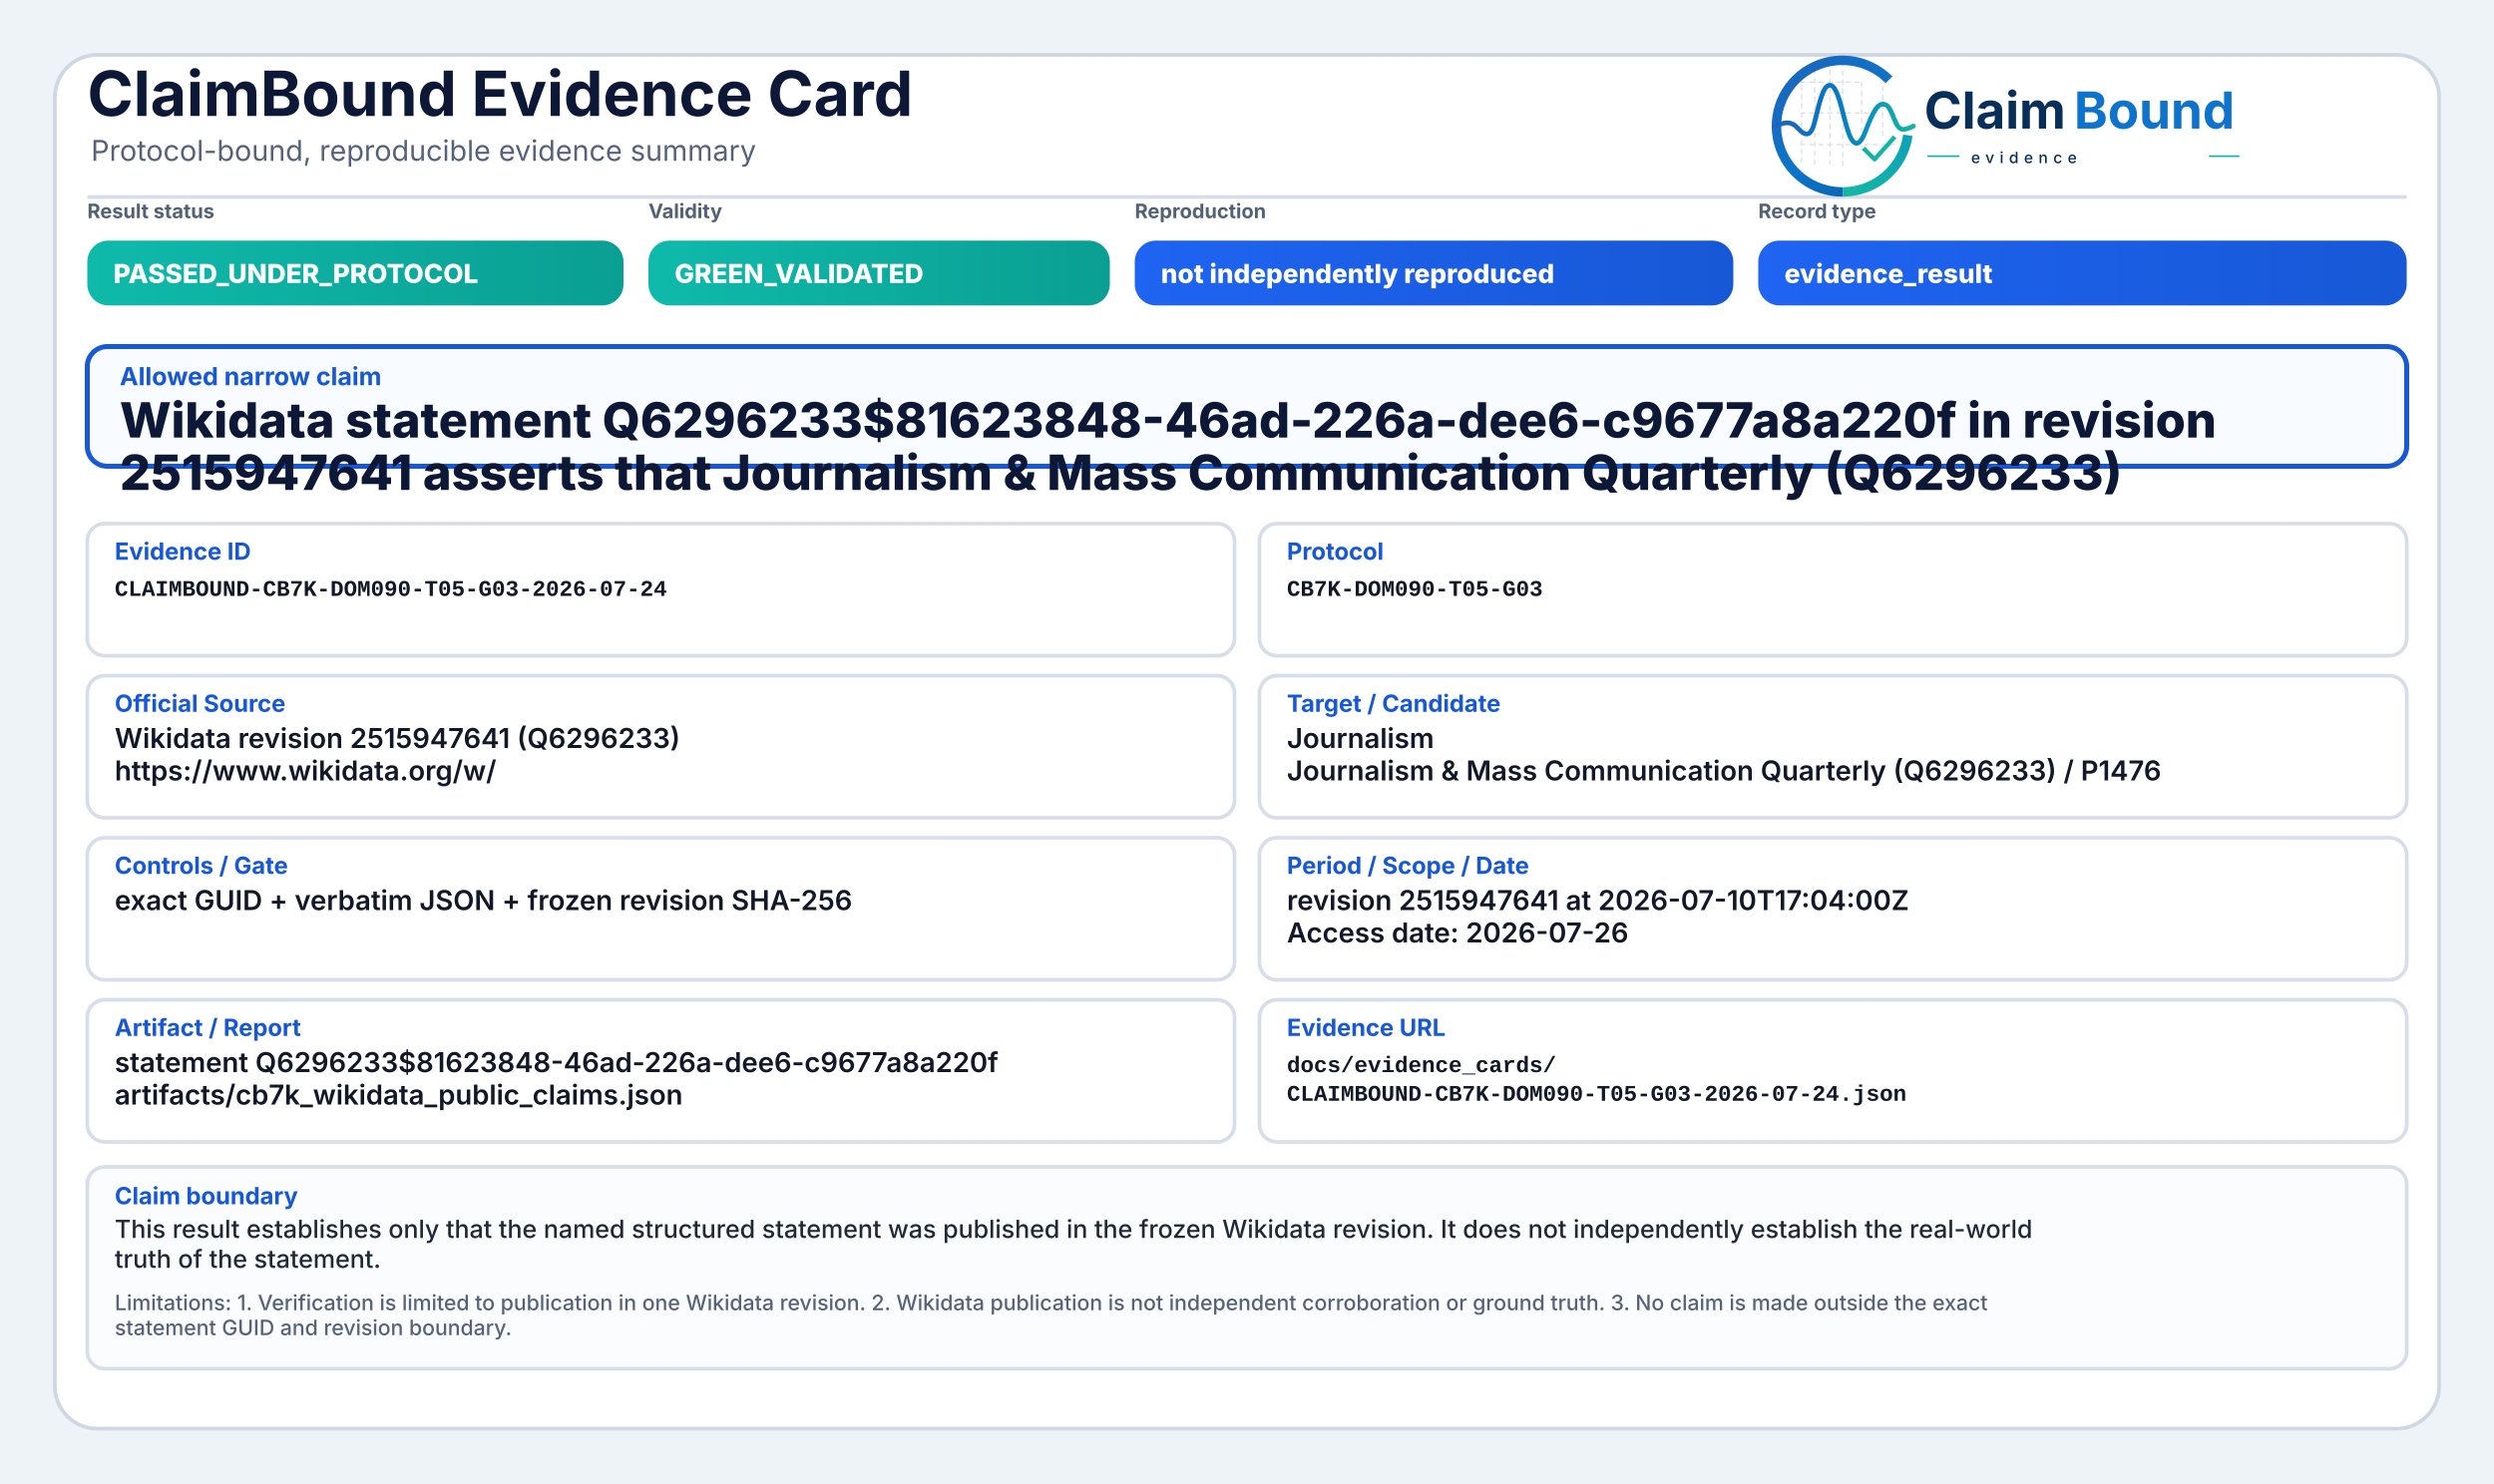
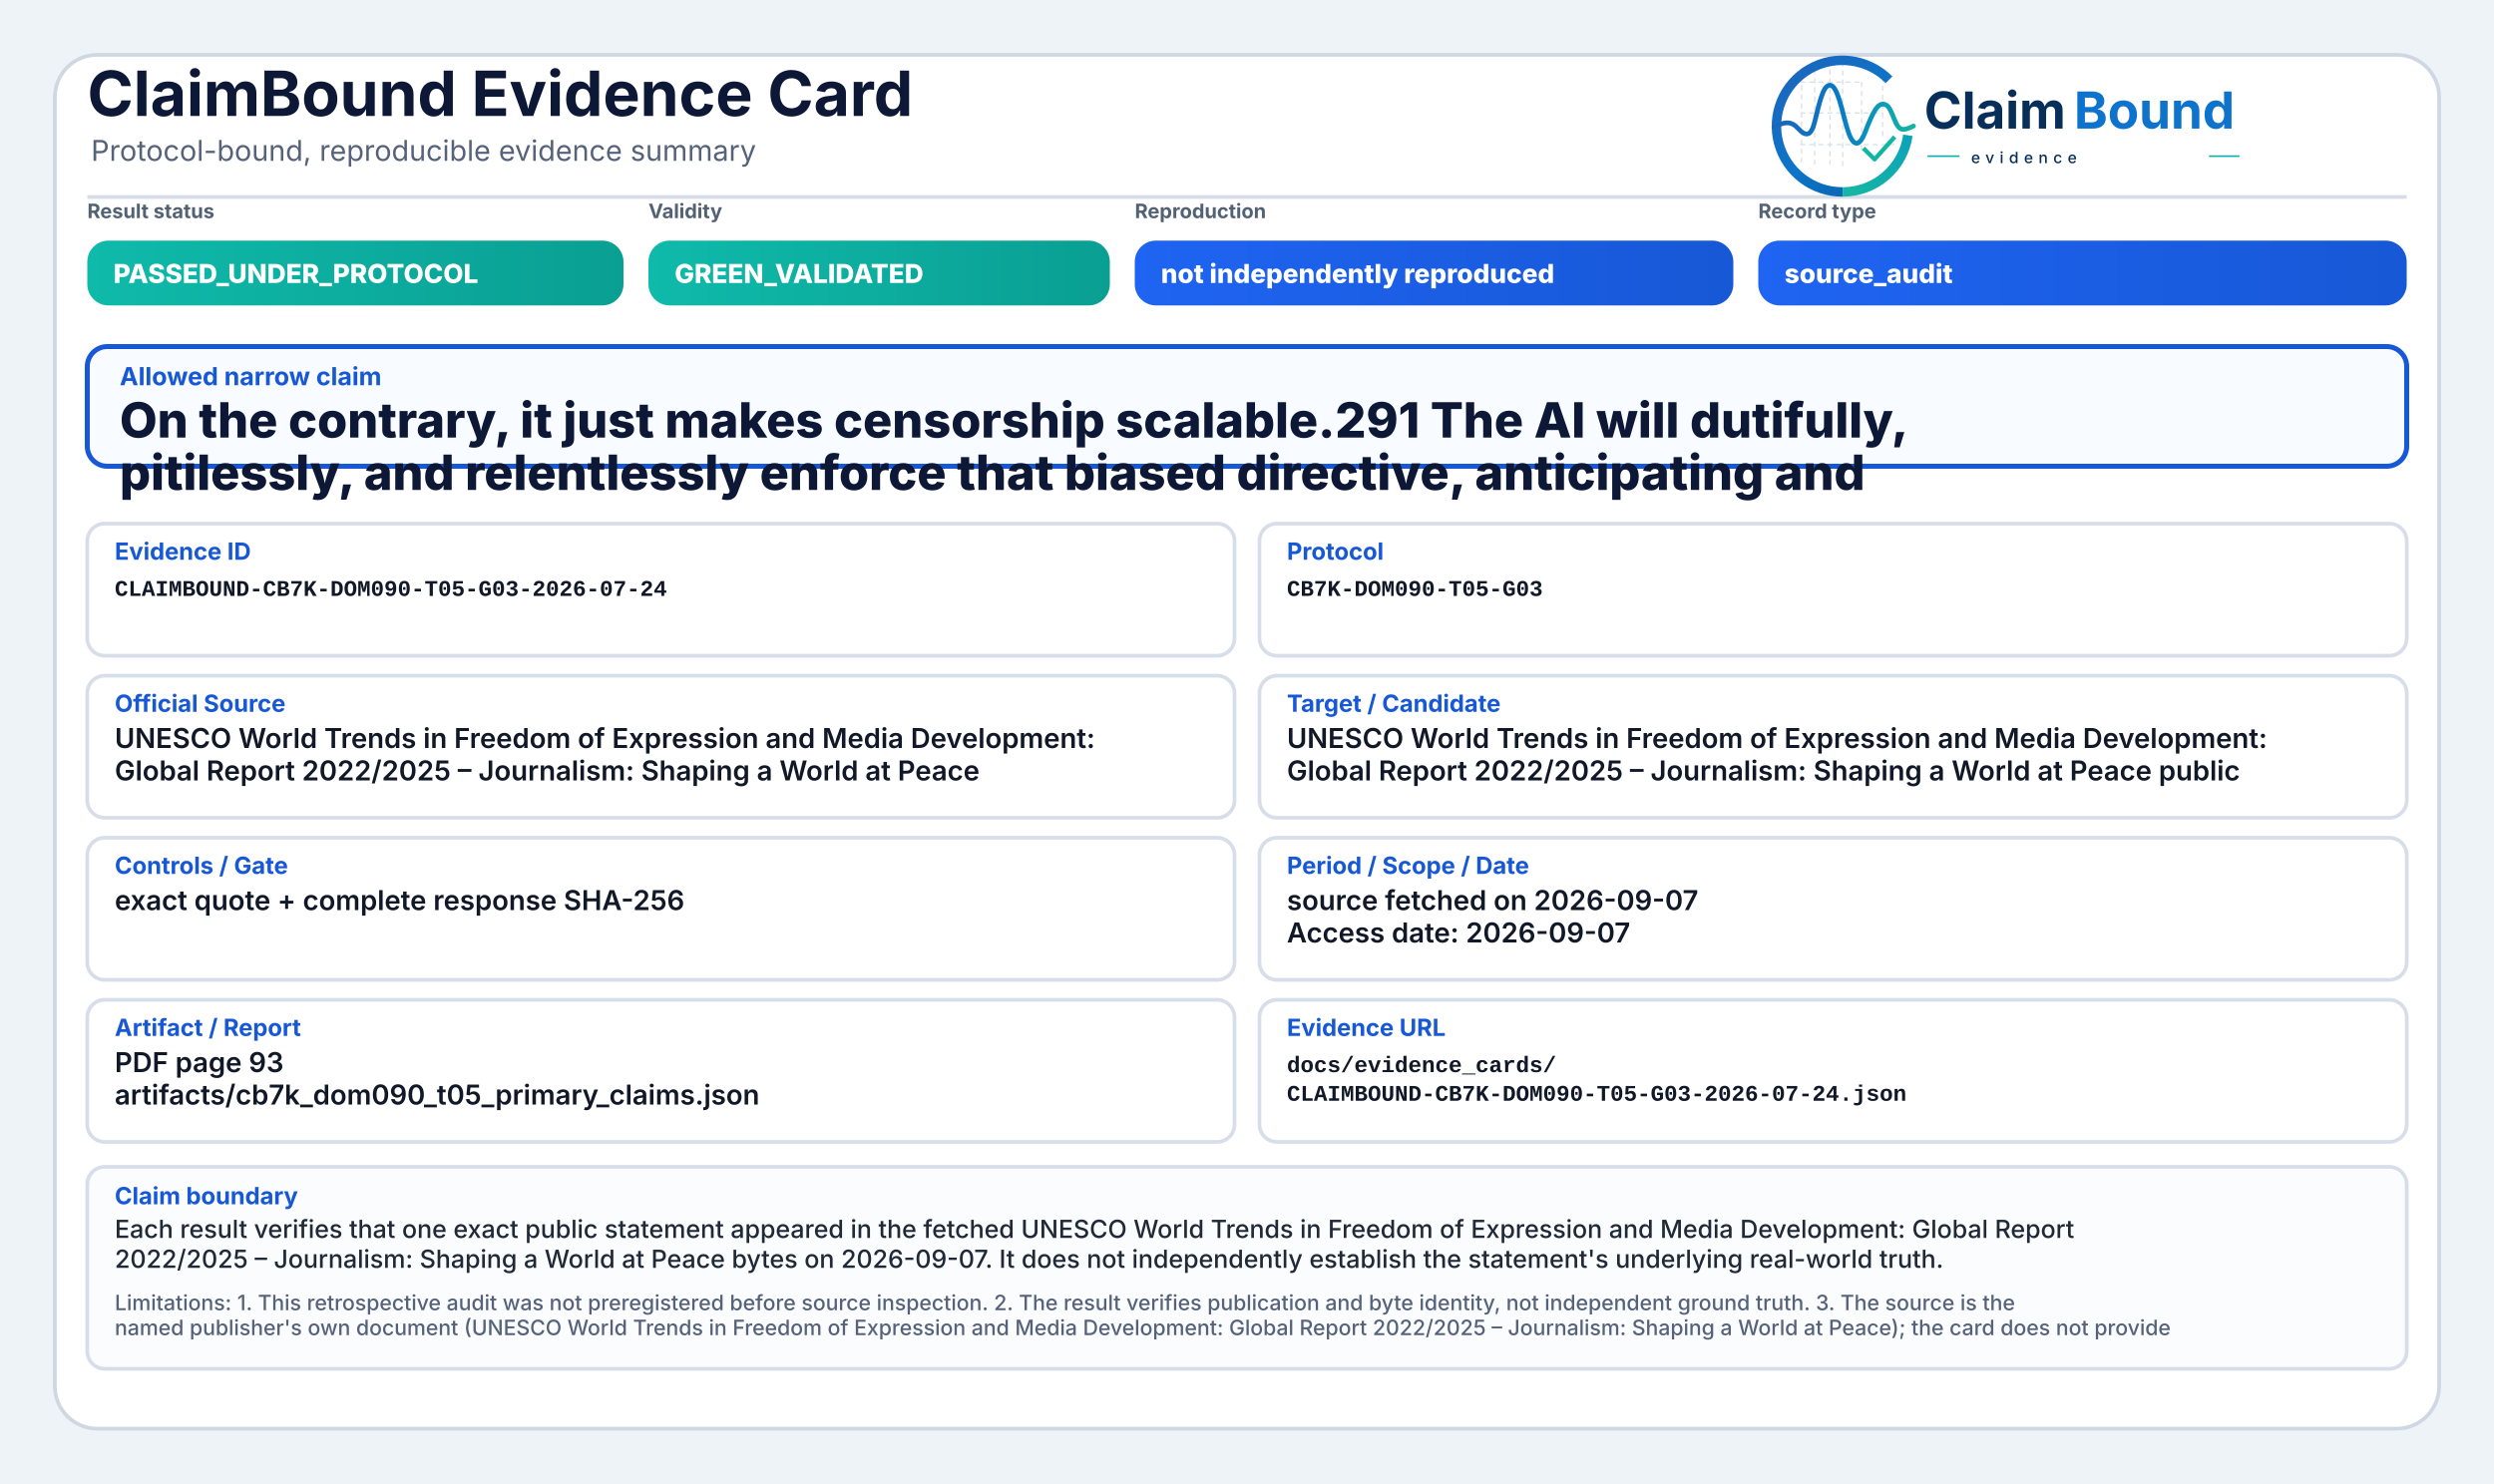
<svg xmlns="http://www.w3.org/2000/svg" width="2000" height="1190" viewBox="0 0 2000 1190" role="img" aria-label="ClaimBound Evidence Card">
  <defs>
    <linearGradient id="greenGrad" x1="0" y1="0" x2="1" y2="0">
      <stop offset="0%" stop-color="#0fbaaa" />
      <stop offset="100%" stop-color="#0a9f93" />
    </linearGradient>
    <linearGradient id="yellowGrad" x1="0" y1="0" x2="1" y2="0">
      <stop offset="0%" stop-color="#fbbf24" />
      <stop offset="100%" stop-color="#d97706" />
    </linearGradient>
    <linearGradient id="amberGrad" x1="0" y1="0" x2="1" y2="0">
      <stop offset="0%" stop-color="#f97316" />
      <stop offset="100%" stop-color="#c2410c" />
    </linearGradient>
    <linearGradient id="redGrad" x1="0" y1="0" x2="1" y2="0">
      <stop offset="0%" stop-color="#ef4444" />
      <stop offset="100%" stop-color="#b91c1c" />
    </linearGradient>
    <linearGradient id="grayGrad" x1="0" y1="0" x2="1" y2="0">
      <stop offset="0%" stop-color="#64748b" />
      <stop offset="100%" stop-color="#475569" />
    </linearGradient>
    <linearGradient id="blueGrad" x1="0" y1="0" x2="1" y2="0">
      <stop offset="0%" stop-color="#1f64f2" />
      <stop offset="100%" stop-color="#1758d6" />
    </linearGradient>
    <linearGradient id="logoRingBlue" x1="73" y1="453" x2="348" y2="793" gradientUnits="userSpaceOnUse">
      <stop offset="0" stop-color="#1E64BA" />
      <stop offset="0.55" stop-color="#0C75C8" />
      <stop offset="1" stop-color="#0A5FAB" />
    </linearGradient>
    <linearGradient id="logoRingTeal" x1="221" y1="792" x2="403" y2="594" gradientUnits="userSpaceOnUse">
      <stop offset="0" stop-color="#18B7A3" />
      <stop offset="1" stop-color="#089EBC" />
    </linearGradient>
    <linearGradient id="logoSignalGradient" x1="61" y1="628" x2="404" y2="628" gradientUnits="userSpaceOnUse">
      <stop offset="0" stop-color="#1E64BA" />
      <stop offset="0.43" stop-color="#0877C4" />
      <stop offset="0.72" stop-color="#0A97BB" />
      <stop offset="1" stop-color="#14B69E" />
    </linearGradient>
  </defs>
  <rect x="0" y="0" width="2000" height="1190" fill="#eef3f8" />
  <rect x="44" y="44" width="1912" height="1102" rx="34" fill="#ffffff" stroke="#cfd7e3" stroke-width="3" />
  <path d="M70 158 H1930" stroke="#d7dde7" stroke-width="3" />
  <text x="70" y="93" font-family="Inter, Segoe UI, Arial, sans-serif" font-size="50" font-weight="750" fill="#0d1736">ClaimBound Evidence Card</text>
  <text x="73" y="129" font-family="Inter, Segoe UI, Arial, sans-serif" font-size="23" font-weight="400" fill="#55627a">Protocol-bound, reproducible evidence summary</text>
  <g aria-label="ClaimBound evidence logo" transform="translate(1415,52) scale(0.33) translate(-40,-478)">
    <g stroke-linecap="butt" stroke-linejoin="round">
      <g stroke="#CBD3DC" stroke-width="3.2" stroke-linecap="round" stroke-dasharray="10 12" opacity="0.72">
        <path d="M130 507V714" />
        <path d="M162 490V719" />
        <path d="M199 491V719" />
        <path d="M230 471V726" />
        <path d="M276 521V690" />
        <path d="M327 508V650" />
        <path d="M128 520H277" />
        <path d="M128 595H327" />
        <path d="M128 672H355" />
      </g>
      <path d="M342.6 514.3A160 160 0 1 0 230 787" fill="none" stroke="url(#logoRingBlue)" stroke-width="23" />
      <path d="M230 787A160 160 0 0 0 388.4 649.3" fill="none" stroke="url(#logoRingTeal)" stroke-width="23" />
      <path d="M63 629.5C87 616.4 104.3 613.6 121.2 632.2C140.7 653.8 153.4 651.6 162.1 616.2C173.8 568.5 182.5 527.5 198.9 527.5C217.5 527.5 228.4 590.6 240.3 630.8C253.4 675.4 268.6 682.8 284.6 641.5C303.5 592.9 315.2 567.6 333.7 574.7C352.6 582 355.7 635.1 376.6 634.9C386.2 634.8 394 630.4 402 626.8" fill="none" stroke="url(#logoSignalGradient)" stroke-width="11.5" stroke-linecap="round" />
      <path d="M284 684.5L307.5 707.7L353 657" fill="none" stroke="#12B4A4" stroke-width="10.5" stroke-linecap="square" />
    </g>
    <text x="428" y="633" font-family="Inter, Segoe UI, Arial, sans-serif" font-size="124" font-weight="750" fill="#082F59" text-rendering="geometricPrecision">Claim</text>
    <text x="792" y="633" font-family="Inter, Segoe UI, Arial, sans-serif" font-size="124" font-weight="750" fill="#0E73CC" text-rendering="geometricPrecision">Bound</text>
    <line x1="436" y1="700" x2="514" y2="700" stroke="#11AFA9" stroke-width="4" />
    <text x="542" y="717" font-family="Inter, Segoe UI, Arial, sans-serif" font-size="38" font-weight="500" letter-spacing="13" fill="#082F59">evidence</text>
    <line x1="1120" y1="700" x2="1194" y2="700" stroke="#11AFA9" stroke-width="4" />
  </g>
  <text x="70" y="175" font-family="Inter, Segoe UI, Arial, sans-serif" font-size="16" font-weight="650" fill="#536174">Result status</text>
  <rect x="70" y="193" width="430" height="52" rx="17" fill="url(#greenGrad)" />
  <text x="91" y="227" font-family="Inter, Segoe UI, Arial, sans-serif" font-size="21" font-weight="800" fill="#ffffff">PASSED_UNDER_PROTOCOL</text>
  <text x="520" y="175" font-family="Inter, Segoe UI, Arial, sans-serif" font-size="16" font-weight="650" fill="#536174">Validity</text>
  <rect x="520" y="193" width="370" height="52" rx="17" fill="url(#greenGrad)" />
  <text x="541" y="227" font-family="Inter, Segoe UI, Arial, sans-serif" font-size="21" font-weight="800" fill="#ffffff">GREEN_VALIDATED</text>
  <text x="910" y="175" font-family="Inter, Segoe UI, Arial, sans-serif" font-size="16" font-weight="650" fill="#536174">Reproduction</text>
  <rect x="910" y="193" width="480" height="52" rx="17" fill="url(#blueGrad)" />
  <text x="931" y="227" font-family="Inter, Segoe UI, Arial, sans-serif" font-size="21" font-weight="800" fill="#ffffff">not independently reproduced</text>
  <text x="1410" y="175" font-family="Inter, Segoe UI, Arial, sans-serif" font-size="16" font-weight="650" fill="#536174">Record type</text>
  <rect x="1410" y="193" width="520" height="52" rx="17" fill="url(#blueGrad)" />
-   <text x="1431" y="227" font-family="Inter, Segoe UI, Arial, sans-serif" font-size="21" font-weight="800" fill="#ffffff">evidence_result</text>
+   <text x="1431" y="227" font-family="Inter, Segoe UI, Arial, sans-serif" font-size="21" font-weight="800" fill="#ffffff">source_audit</text>
  <rect x="70" y="278" width="1860" height="96" rx="16" fill="#f8fbff" stroke="#1758d6" stroke-width="4" />
  <text x="96" y="309" font-family="Inter, Segoe UI, Arial, sans-serif" font-size="20" font-weight="750" fill="#1758d6">Allowed narrow claim</text>
-   <text x="96" y="351" font-family="Inter, Segoe UI, Arial, sans-serif" font-size="39" font-weight="800" fill="#0d1736">Wikidata statement Q6296233$81623848-46ad-226a-dee6-c9677a8a220f in revision</text>
-   <text x="96" y="393" font-family="Inter, Segoe UI, Arial, sans-serif" font-size="39" font-weight="800" fill="#0d1736">2515947641 asserts that Journalism &amp; Mass Communication Quarterly (Q6296233)</text>
+   <text x="96" y="351" font-family="Inter, Segoe UI, Arial, sans-serif" font-size="39" font-weight="800" fill="#0d1736">On the contrary, it just makes censorship scalable.291 The AI will dutifully,</text>
+   <text x="96" y="393" font-family="Inter, Segoe UI, Arial, sans-serif" font-size="39" font-weight="800" fill="#0d1736">pitilessly, and relentlessly enforce that biased directive, anticipating and</text>
  <rect x="70" y="420" width="920" height="106" rx="14" fill="#ffffff" stroke="#d8dee9" stroke-width="3" />
  <text x="92" y="449" font-family="Inter, Segoe UI, Arial, sans-serif" font-size="19" font-weight="750" fill="#1758d6">Evidence ID</text>
  <text x="92" y="478" font-family="SFMono-Regular, Consolas, Liberation Mono, monospace" font-size="18" font-weight="600" fill="#111827">CLAIMBOUND-CB7K-DOM090-T05-G03-2026-07-24</text>
  <rect x="1010" y="420" width="920" height="106" rx="14" fill="#ffffff" stroke="#d8dee9" stroke-width="3" />
  <text x="1032" y="449" font-family="Inter, Segoe UI, Arial, sans-serif" font-size="19" font-weight="750" fill="#1758d6">Protocol</text>
  <text x="1032" y="478" font-family="SFMono-Regular, Consolas, Liberation Mono, monospace" font-size="18" font-weight="600" fill="#111827">CB7K-DOM090-T05-G03</text>
  <rect x="70" y="542" width="920" height="114" rx="14" fill="#ffffff" stroke="#d8dee9" stroke-width="3" />
  <text x="92" y="571" font-family="Inter, Segoe UI, Arial, sans-serif" font-size="19" font-weight="750" fill="#1758d6">Official Source</text>
-   <text x="92" y="600" font-family="Inter, Segoe UI, Arial, sans-serif" font-size="22" font-weight="600" fill="#111827">Wikidata revision 2515947641 (Q6296233)</text>
-   <text x="92" y="626" font-family="Inter, Segoe UI, Arial, sans-serif" font-size="22" font-weight="600" fill="#111827">https://www.wikidata.org/w/</text>
+   <text x="92" y="600" font-family="Inter, Segoe UI, Arial, sans-serif" font-size="22" font-weight="600" fill="#111827">UNESCO World Trends in Freedom of Expression and Media Development:</text>
+   <text x="92" y="626" font-family="Inter, Segoe UI, Arial, sans-serif" font-size="22" font-weight="600" fill="#111827">Global Report 2022/2025 – Journalism: Shaping a World at Peace</text>
  <rect x="1010" y="542" width="920" height="114" rx="14" fill="#ffffff" stroke="#d8dee9" stroke-width="3" />
  <text x="1032" y="571" font-family="Inter, Segoe UI, Arial, sans-serif" font-size="19" font-weight="750" fill="#1758d6">Target / Candidate</text>
-   <text x="1032" y="600" font-family="Inter, Segoe UI, Arial, sans-serif" font-size="22" font-weight="600" fill="#111827">Journalism</text>
-   <text x="1032" y="626" font-family="Inter, Segoe UI, Arial, sans-serif" font-size="22" font-weight="600" fill="#111827">Journalism &amp; Mass Communication Quarterly (Q6296233) / P1476</text>
+   <text x="1032" y="600" font-family="Inter, Segoe UI, Arial, sans-serif" font-size="22" font-weight="600" fill="#111827">UNESCO World Trends in Freedom of Expression and Media Development:</text>
+   <text x="1032" y="626" font-family="Inter, Segoe UI, Arial, sans-serif" font-size="22" font-weight="600" fill="#111827">Global Report 2022/2025 – Journalism: Shaping a World at Peace public</text>
  <rect x="70" y="672" width="920" height="114" rx="14" fill="#ffffff" stroke="#d8dee9" stroke-width="3" />
  <text x="92" y="701" font-family="Inter, Segoe UI, Arial, sans-serif" font-size="19" font-weight="750" fill="#1758d6">Controls / Gate</text>
-   <text x="92" y="730" font-family="Inter, Segoe UI, Arial, sans-serif" font-size="22" font-weight="600" fill="#111827">exact GUID + verbatim JSON + frozen revision SHA-256</text>
+   <text x="92" y="730" font-family="Inter, Segoe UI, Arial, sans-serif" font-size="22" font-weight="600" fill="#111827">exact quote + complete response SHA-256</text>
  <rect x="1010" y="672" width="920" height="114" rx="14" fill="#ffffff" stroke="#d8dee9" stroke-width="3" />
  <text x="1032" y="701" font-family="Inter, Segoe UI, Arial, sans-serif" font-size="19" font-weight="750" fill="#1758d6">Period / Scope / Date</text>
-   <text x="1032" y="730" font-family="Inter, Segoe UI, Arial, sans-serif" font-size="22" font-weight="600" fill="#111827">revision 2515947641 at 2026-07-10T17:04:00Z</text>
-   <text x="1032" y="756" font-family="Inter, Segoe UI, Arial, sans-serif" font-size="22" font-weight="600" fill="#111827">Access date: 2026-07-26</text>
+   <text x="1032" y="730" font-family="Inter, Segoe UI, Arial, sans-serif" font-size="22" font-weight="600" fill="#111827">source fetched on 2026-09-07</text>
+   <text x="1032" y="756" font-family="Inter, Segoe UI, Arial, sans-serif" font-size="22" font-weight="600" fill="#111827">Access date: 2026-09-07</text>
  <rect x="70" y="802" width="920" height="114" rx="14" fill="#ffffff" stroke="#d8dee9" stroke-width="3" />
  <text x="92" y="831" font-family="Inter, Segoe UI, Arial, sans-serif" font-size="19" font-weight="750" fill="#1758d6">Artifact / Report</text>
-   <text x="92" y="860" font-family="Inter, Segoe UI, Arial, sans-serif" font-size="22" font-weight="600" fill="#111827">statement Q6296233$81623848-46ad-226a-dee6-c9677a8a220f</text>
-   <text x="92" y="886" font-family="Inter, Segoe UI, Arial, sans-serif" font-size="22" font-weight="600" fill="#111827">artifacts/cb7k_wikidata_public_claims.json</text>
+   <text x="92" y="860" font-family="Inter, Segoe UI, Arial, sans-serif" font-size="22" font-weight="600" fill="#111827">PDF page 93</text>
+   <text x="92" y="886" font-family="Inter, Segoe UI, Arial, sans-serif" font-size="22" font-weight="600" fill="#111827">artifacts/cb7k_dom090_t05_primary_claims.json</text>
  <rect x="1010" y="802" width="920" height="114" rx="14" fill="#ffffff" stroke="#d8dee9" stroke-width="3" />
  <text x="1032" y="831" font-family="Inter, Segoe UI, Arial, sans-serif" font-size="19" font-weight="750" fill="#1758d6">Evidence URL</text>
  <text x="1032" y="860" font-family="SFMono-Regular, Consolas, Liberation Mono, monospace" font-size="18" font-weight="600" fill="#111827">docs/evidence_cards/</text>
  <text x="1032" y="883" font-family="SFMono-Regular, Consolas, Liberation Mono, monospace" font-size="18" font-weight="600" fill="#111827">CLAIMBOUND-CB7K-DOM090-T05-G03-2026-07-24.json</text>
  <rect x="70" y="936" width="1860" height="162" rx="14" fill="#fbfcfe" stroke="#d8dee9" stroke-width="3" />
  <text x="92" y="966" font-family="Inter, Segoe UI, Arial, sans-serif" font-size="19" font-weight="750" fill="#1758d6">Claim boundary</text>
-   <text x="92" y="993" font-family="Inter, Segoe UI, Arial, sans-serif" font-size="20" font-weight="500" fill="#1f2937">This result establishes only that the named structured statement was published in the frozen Wikidata revision. It does not independently establish the real-world</text>
-   <text x="92" y="1017" font-family="Inter, Segoe UI, Arial, sans-serif" font-size="20" font-weight="500" fill="#1f2937">truth of the statement.</text>
-   <text x="92" y="1051" font-family="Inter, Segoe UI, Arial, sans-serif" font-size="17" font-weight="500" fill="#55627a">Limitations: 1. Verification is limited to publication in one Wikidata revision. 2. Wikidata publication is not independent corroboration or ground truth. 3. No claim is made outside the exact</text>
-   <text x="92" y="1071" font-family="Inter, Segoe UI, Arial, sans-serif" font-size="17" font-weight="500" fill="#55627a">statement GUID and revision boundary.</text>
+   <text x="92" y="993" font-family="Inter, Segoe UI, Arial, sans-serif" font-size="20" font-weight="500" fill="#1f2937">Each result verifies that one exact public statement appeared in the fetched UNESCO World Trends in Freedom of Expression and Media Development: Global Report</text>
+   <text x="92" y="1017" font-family="Inter, Segoe UI, Arial, sans-serif" font-size="20" font-weight="500" fill="#1f2937">2022/2025 – Journalism: Shaping a World at Peace bytes on 2026-09-07. It does not independently establish the statement's underlying real-world truth.</text>
+   <text x="92" y="1051" font-family="Inter, Segoe UI, Arial, sans-serif" font-size="17" font-weight="500" fill="#55627a">Limitations: 1. This retrospective audit was not preregistered before source inspection. 2. The result verifies publication and byte identity, not independent ground truth. 3. The source is the</text>
+   <text x="92" y="1071" font-family="Inter, Segoe UI, Arial, sans-serif" font-size="17" font-weight="500" fill="#55627a">named publisher's own document (UNESCO World Trends in Freedom of Expression and Media Development: Global Report 2022/2025 – Journalism: Shaping a World at Peace); the card does not provide</text>
</svg>
